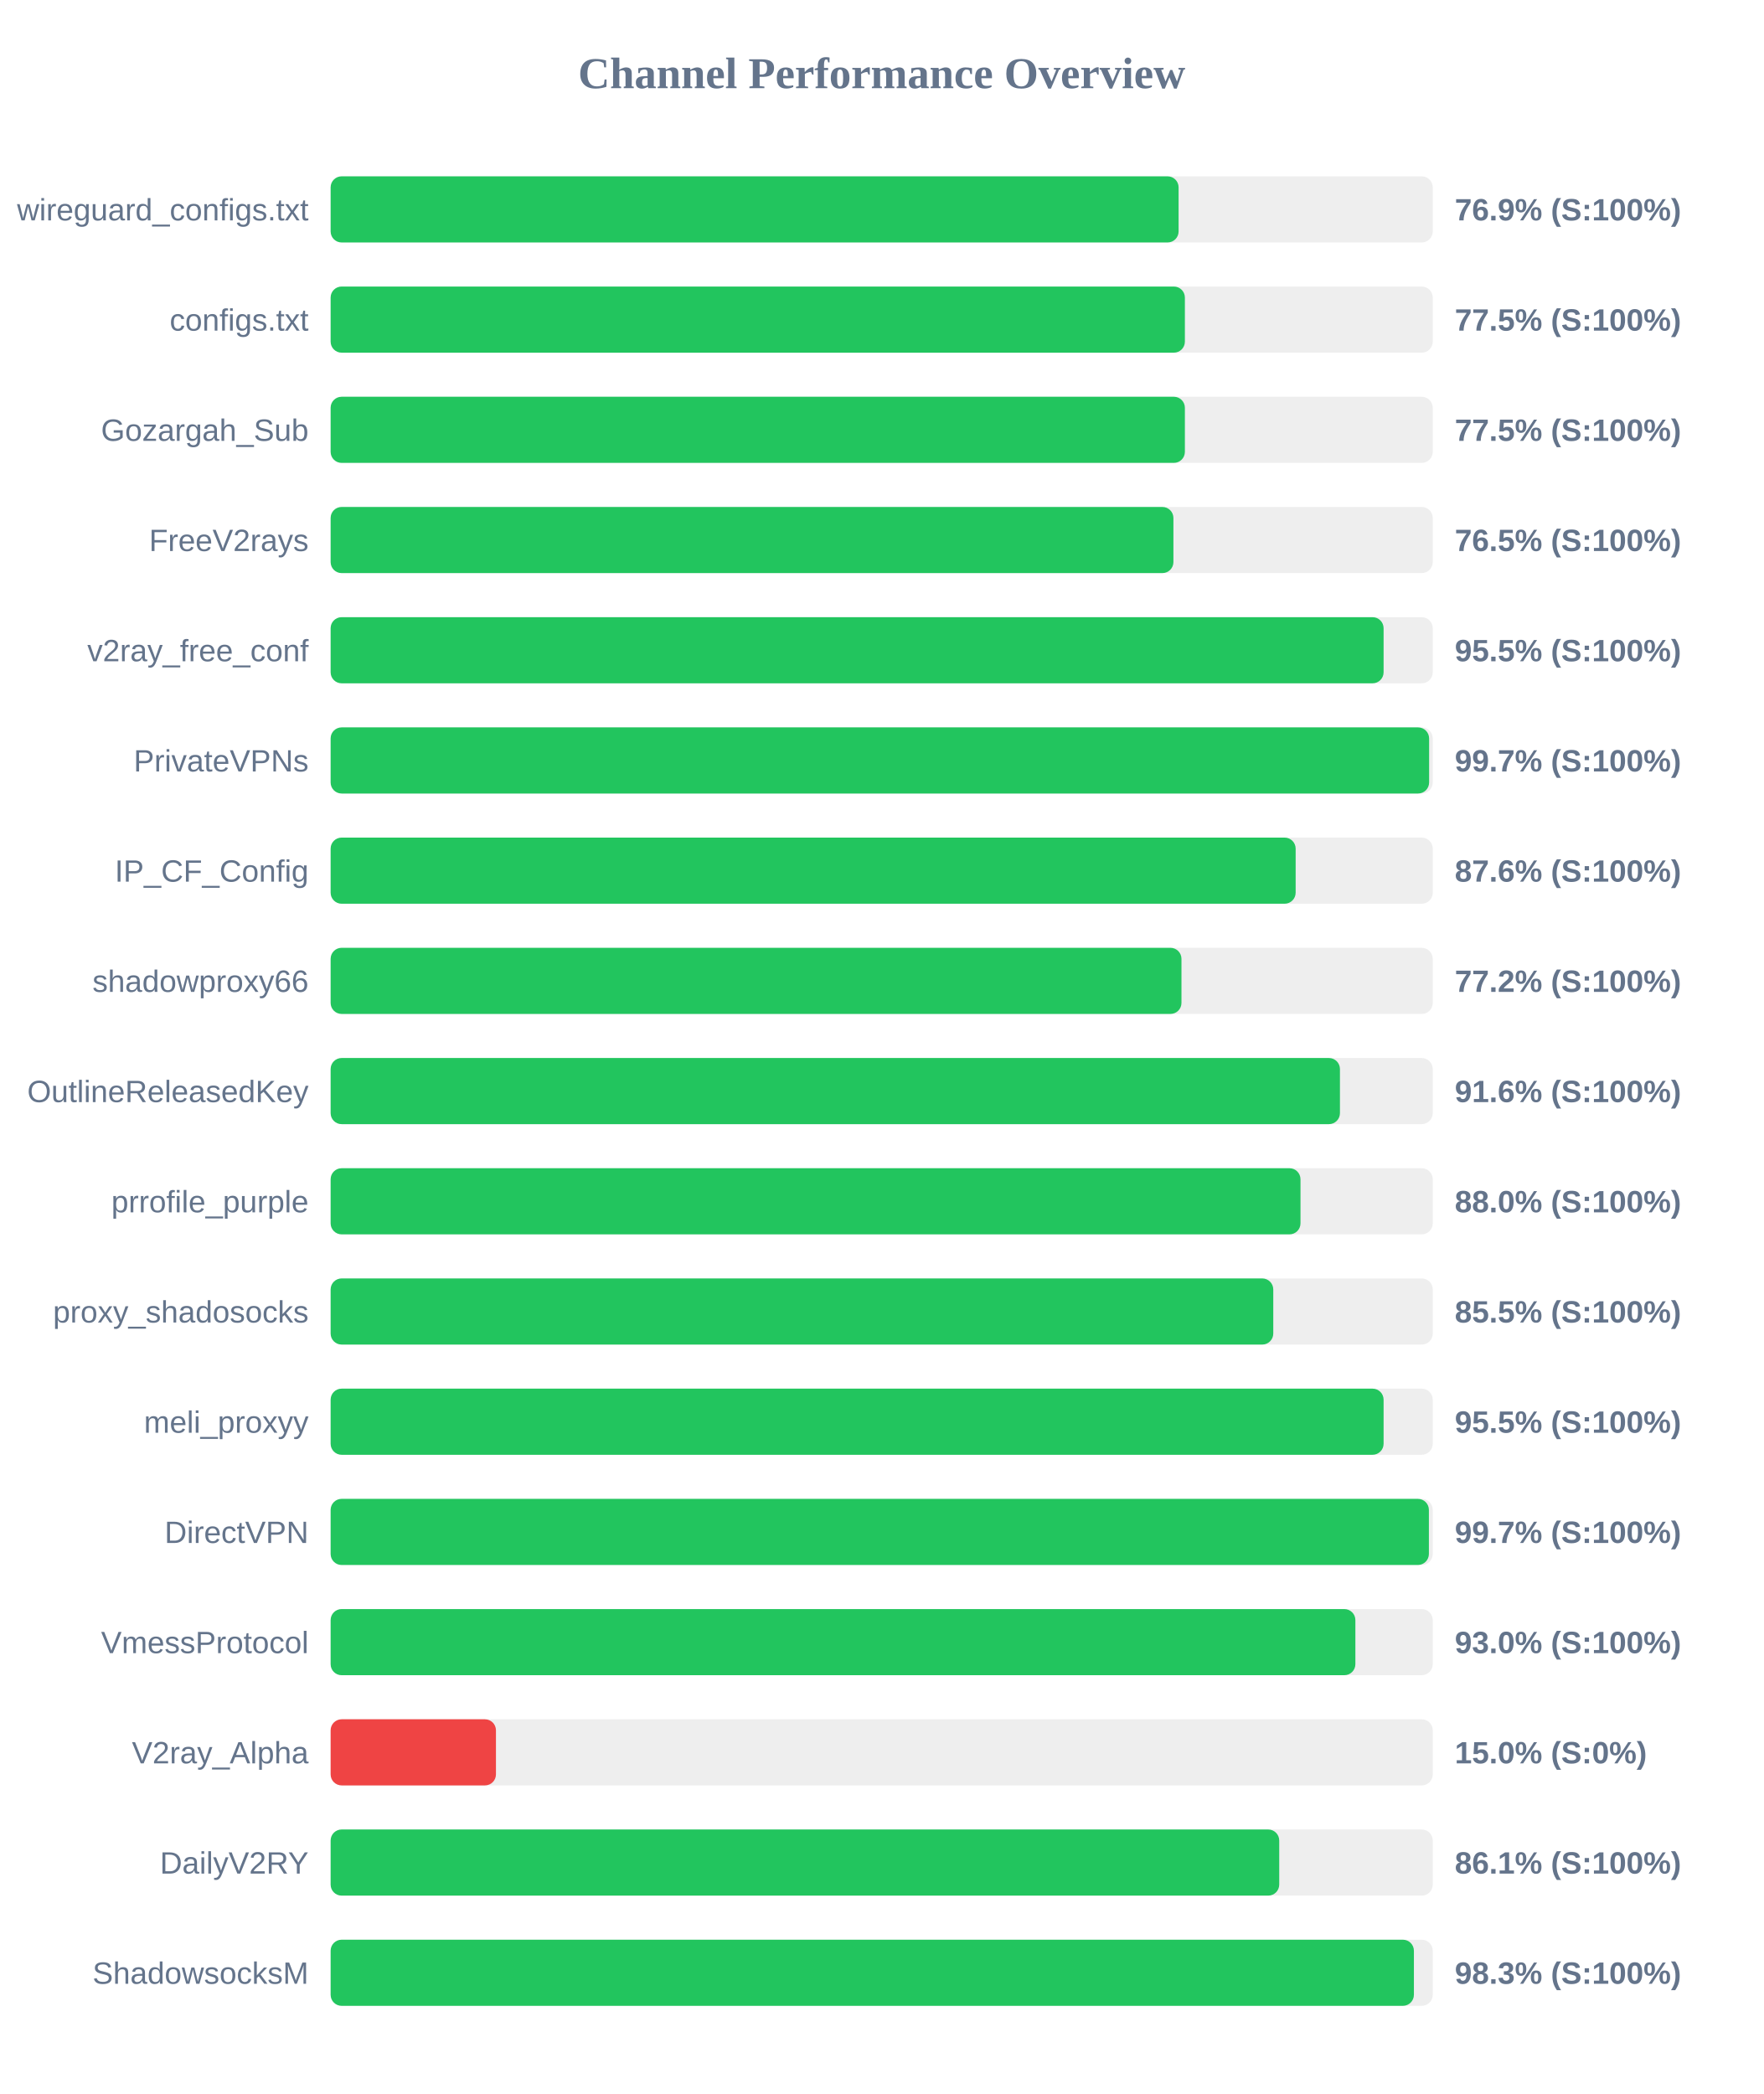
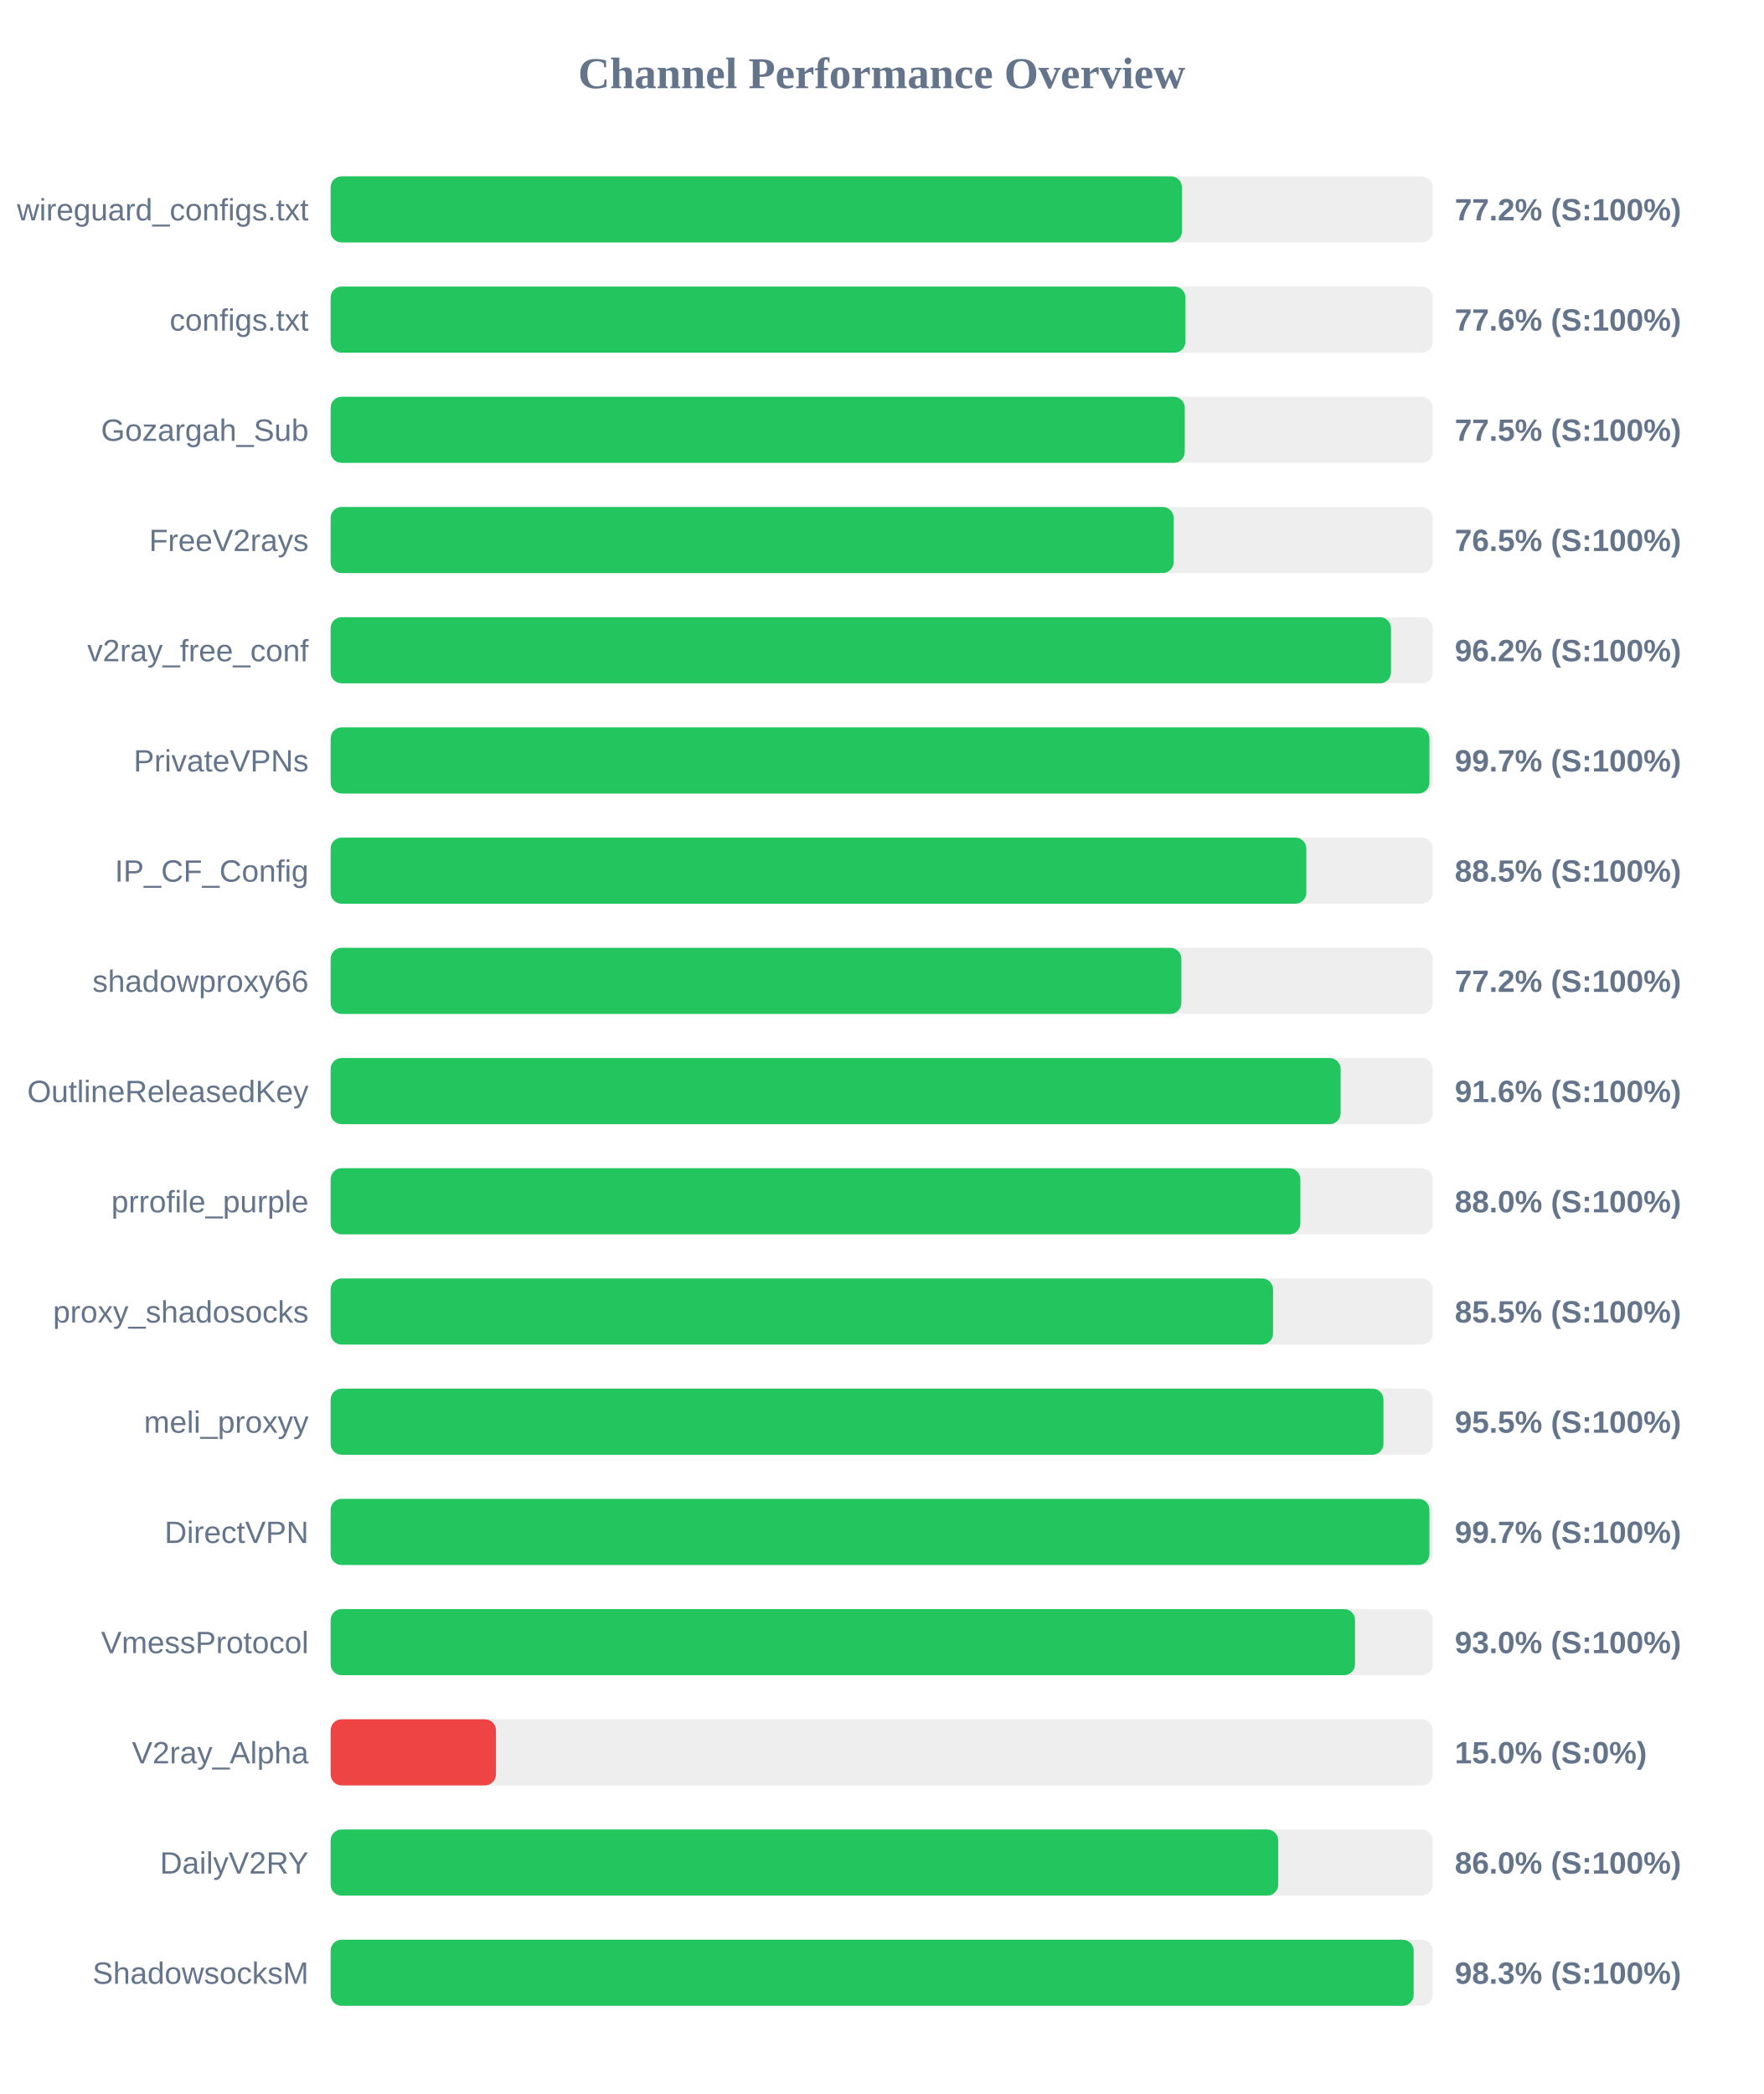
<svg xmlns="http://www.w3.org/2000/svg" width="800" height="950" version="1.1">
  <style>
        .row { font: 14px Arial; fill: #64748b; }
        .score { font: bold 14px Arial; fill: #64748b; }
    </style>
  <text x="400" y="40" text-anchor="middle" font-size="20px" font-weight="bold" fill="#64748b">Channel Performance Overview</text>
  <rect x="150" y="80" width="500" height="30" fill="#eee" rx="5" />
-   <rect x="150" y="80" width="384.7" height="30" fill="#22c55e" rx="5" />
+   <rect x="150" y="80" width="386.2" height="30" fill="#22c55e" rx="5" />
  <text x="140" y="100" text-anchor="end" class="row">wireguard_configs.txt</text>
-   <text x="660" y="100" text-anchor="start" class="score">76.9% (S:100%)</text>
+   <text x="660" y="100" text-anchor="start" class="score">77.2% (S:100%)</text>
  <rect x="150" y="130" width="500" height="30" fill="#eee" rx="5" />
-   <rect x="150" y="130" width="387.55" height="30" fill="#22c55e" rx="5" />
+   <rect x="150" y="130" width="387.8" height="30" fill="#22c55e" rx="5" />
  <text x="140" y="150" text-anchor="end" class="row">configs.txt</text>
-   <text x="660" y="150" text-anchor="start" class="score">77.5% (S:100%)</text>
+   <text x="660" y="150" text-anchor="start" class="score">77.6% (S:100%)</text>
  <rect x="150" y="180" width="500" height="30" fill="#eee" rx="5" />
-   <rect x="150" y="180" width="387.55" height="30" fill="#22c55e" rx="5" />
+   <rect x="150" y="180" width="387.5" height="30" fill="#22c55e" rx="5" />
  <text x="140" y="200" text-anchor="end" class="row">Gozargah_Sub</text>
  <text x="660" y="200" text-anchor="start" class="score">77.5% (S:100%)</text>
  <rect x="150" y="230" width="500" height="30" fill="#eee" rx="5" />
-   <rect x="150" y="230" width="382.35" height="30" fill="#22c55e" rx="5" />
+   <rect x="150" y="230" width="382.45" height="30" fill="#22c55e" rx="5" />
  <text x="140" y="250" text-anchor="end" class="row">FreeV2rays</text>
  <text x="660" y="250" text-anchor="start" class="score">76.5% (S:100%)</text>
  <rect x="150" y="280" width="500" height="30" fill="#eee" rx="5" />
-   <rect x="150" y="280" width="477.7" height="30" fill="#22c55e" rx="5" />
+   <rect x="150" y="280" width="481.05" height="30" fill="#22c55e" rx="5" />
  <text x="140" y="300" text-anchor="end" class="row">v2ray_free_conf</text>
-   <text x="660" y="300" text-anchor="start" class="score">95.5% (S:100%)</text>
+   <text x="660" y="300" text-anchor="start" class="score">96.2% (S:100%)</text>
  <rect x="150" y="330" width="500" height="30" fill="#eee" rx="5" />
-   <rect x="150" y="330" width="498.35" height="30" fill="#22c55e" rx="5" />
+   <rect x="150" y="330" width="498.5" height="30" fill="#22c55e" rx="5" />
  <text x="140" y="350" text-anchor="end" class="row">PrivateVPNs</text>
  <text x="660" y="350" text-anchor="start" class="score">99.7% (S:100%)</text>
  <rect x="150" y="380" width="500" height="30" fill="#eee" rx="5" />
-   <rect x="150" y="380" width="437.8" height="30" fill="#22c55e" rx="5" />
+   <rect x="150" y="380" width="442.65" height="30" fill="#22c55e" rx="5" />
  <text x="140" y="400" text-anchor="end" class="row">IP_CF_Config</text>
-   <text x="660" y="400" text-anchor="start" class="score">87.6% (S:100%)</text>
+   <text x="660" y="400" text-anchor="start" class="score">88.5% (S:100%)</text>
  <rect x="150" y="430" width="500" height="30" fill="#eee" rx="5" />
-   <rect x="150" y="430" width="386.0" height="30" fill="#22c55e" rx="5" />
+   <rect x="150" y="430" width="385.95" height="30" fill="#22c55e" rx="5" />
  <text x="140" y="450" text-anchor="end" class="row">shadowproxy66</text>
  <text x="660" y="450" text-anchor="start" class="score">77.2% (S:100%)</text>
  <rect x="150" y="480" width="500" height="30" fill="#eee" rx="5" />
-   <rect x="150" y="480" width="457.9" height="30" fill="#22c55e" rx="5" />
+   <rect x="150" y="480" width="458.2" height="30" fill="#22c55e" rx="5" />
  <text x="140" y="500" text-anchor="end" class="row">OutlineReleasedKey</text>
  <text x="660" y="500" text-anchor="start" class="score">91.6% (S:100%)</text>
  <rect x="150" y="530" width="500" height="30" fill="#eee" rx="5" />
-   <rect x="150" y="530" width="440.0" height="30" fill="#22c55e" rx="5" />
+   <rect x="150" y="530" width="439.95" height="30" fill="#22c55e" rx="5" />
  <text x="140" y="550" text-anchor="end" class="row">prrofile_purple</text>
  <text x="660" y="550" text-anchor="start" class="score">88.0% (S:100%)</text>
  <rect x="150" y="580" width="500" height="30" fill="#eee" rx="5" />
-   <rect x="150" y="580" width="427.65" height="30" fill="#22c55e" rx="5" />
+   <rect x="150" y="580" width="427.55" height="30" fill="#22c55e" rx="5" />
  <text x="140" y="600" text-anchor="end" class="row">proxy_shadosocks</text>
  <text x="660" y="600" text-anchor="start" class="score">85.5% (S:100%)</text>
  <rect x="150" y="630" width="500" height="30" fill="#eee" rx="5" />
-   <rect x="150" y="630" width="477.7" height="30" fill="#22c55e" rx="5" />
+   <rect x="150" y="630" width="477.65" height="30" fill="#22c55e" rx="5" />
  <text x="140" y="650" text-anchor="end" class="row">meli_proxyy</text>
  <text x="660" y="650" text-anchor="start" class="score">95.5% (S:100%)</text>
  <rect x="150" y="680" width="500" height="30" fill="#eee" rx="5" />
-   <rect x="150" y="680" width="498.25" height="30" fill="#22c55e" rx="5" />
+   <rect x="150" y="680" width="498.5" height="30" fill="#22c55e" rx="5" />
  <text x="140" y="700" text-anchor="end" class="row">DirectVPN</text>
  <text x="660" y="700" text-anchor="start" class="score">99.7% (S:100%)</text>
  <rect x="150" y="730" width="500" height="30" fill="#eee" rx="5" />
-   <rect x="150" y="730" width="464.9" height="30" fill="#22c55e" rx="5" />
+   <rect x="150" y="730" width="464.75" height="30" fill="#22c55e" rx="5" />
  <text x="140" y="750" text-anchor="end" class="row">VmessProtocol</text>
  <text x="660" y="750" text-anchor="start" class="score">93.0% (S:100%)</text>
  <rect x="150" y="780" width="500" height="30" fill="#eee" rx="5" />
  <rect x="150" y="780" width="75.0" height="30" fill="#ef4444" rx="5" />
  <text x="140" y="800" text-anchor="end" class="row">V2ray_Alpha</text>
  <text x="660" y="800" text-anchor="start" class="score">15.0% (S:0%)</text>
  <rect x="150" y="830" width="500" height="30" fill="#eee" rx="5" />
-   <rect x="150" y="830" width="430.35" height="30" fill="#22c55e" rx="5" />
+   <rect x="150" y="830" width="429.9" height="30" fill="#22c55e" rx="5" />
  <text x="140" y="850" text-anchor="end" class="row">DailyV2RY</text>
-   <text x="660" y="850" text-anchor="start" class="score">86.1% (S:100%)</text>
+   <text x="660" y="850" text-anchor="start" class="score">86.0% (S:100%)</text>
  <rect x="150" y="880" width="500" height="30" fill="#eee" rx="5" />
-   <rect x="150" y="880" width="491.45" height="30" fill="#22c55e" rx="5" />
+   <rect x="150" y="880" width="491.35" height="30" fill="#22c55e" rx="5" />
  <text x="140" y="900" text-anchor="end" class="row">ShadowsocksM</text>
  <text x="660" y="900" text-anchor="start" class="score">98.3% (S:100%)</text>
</svg>
